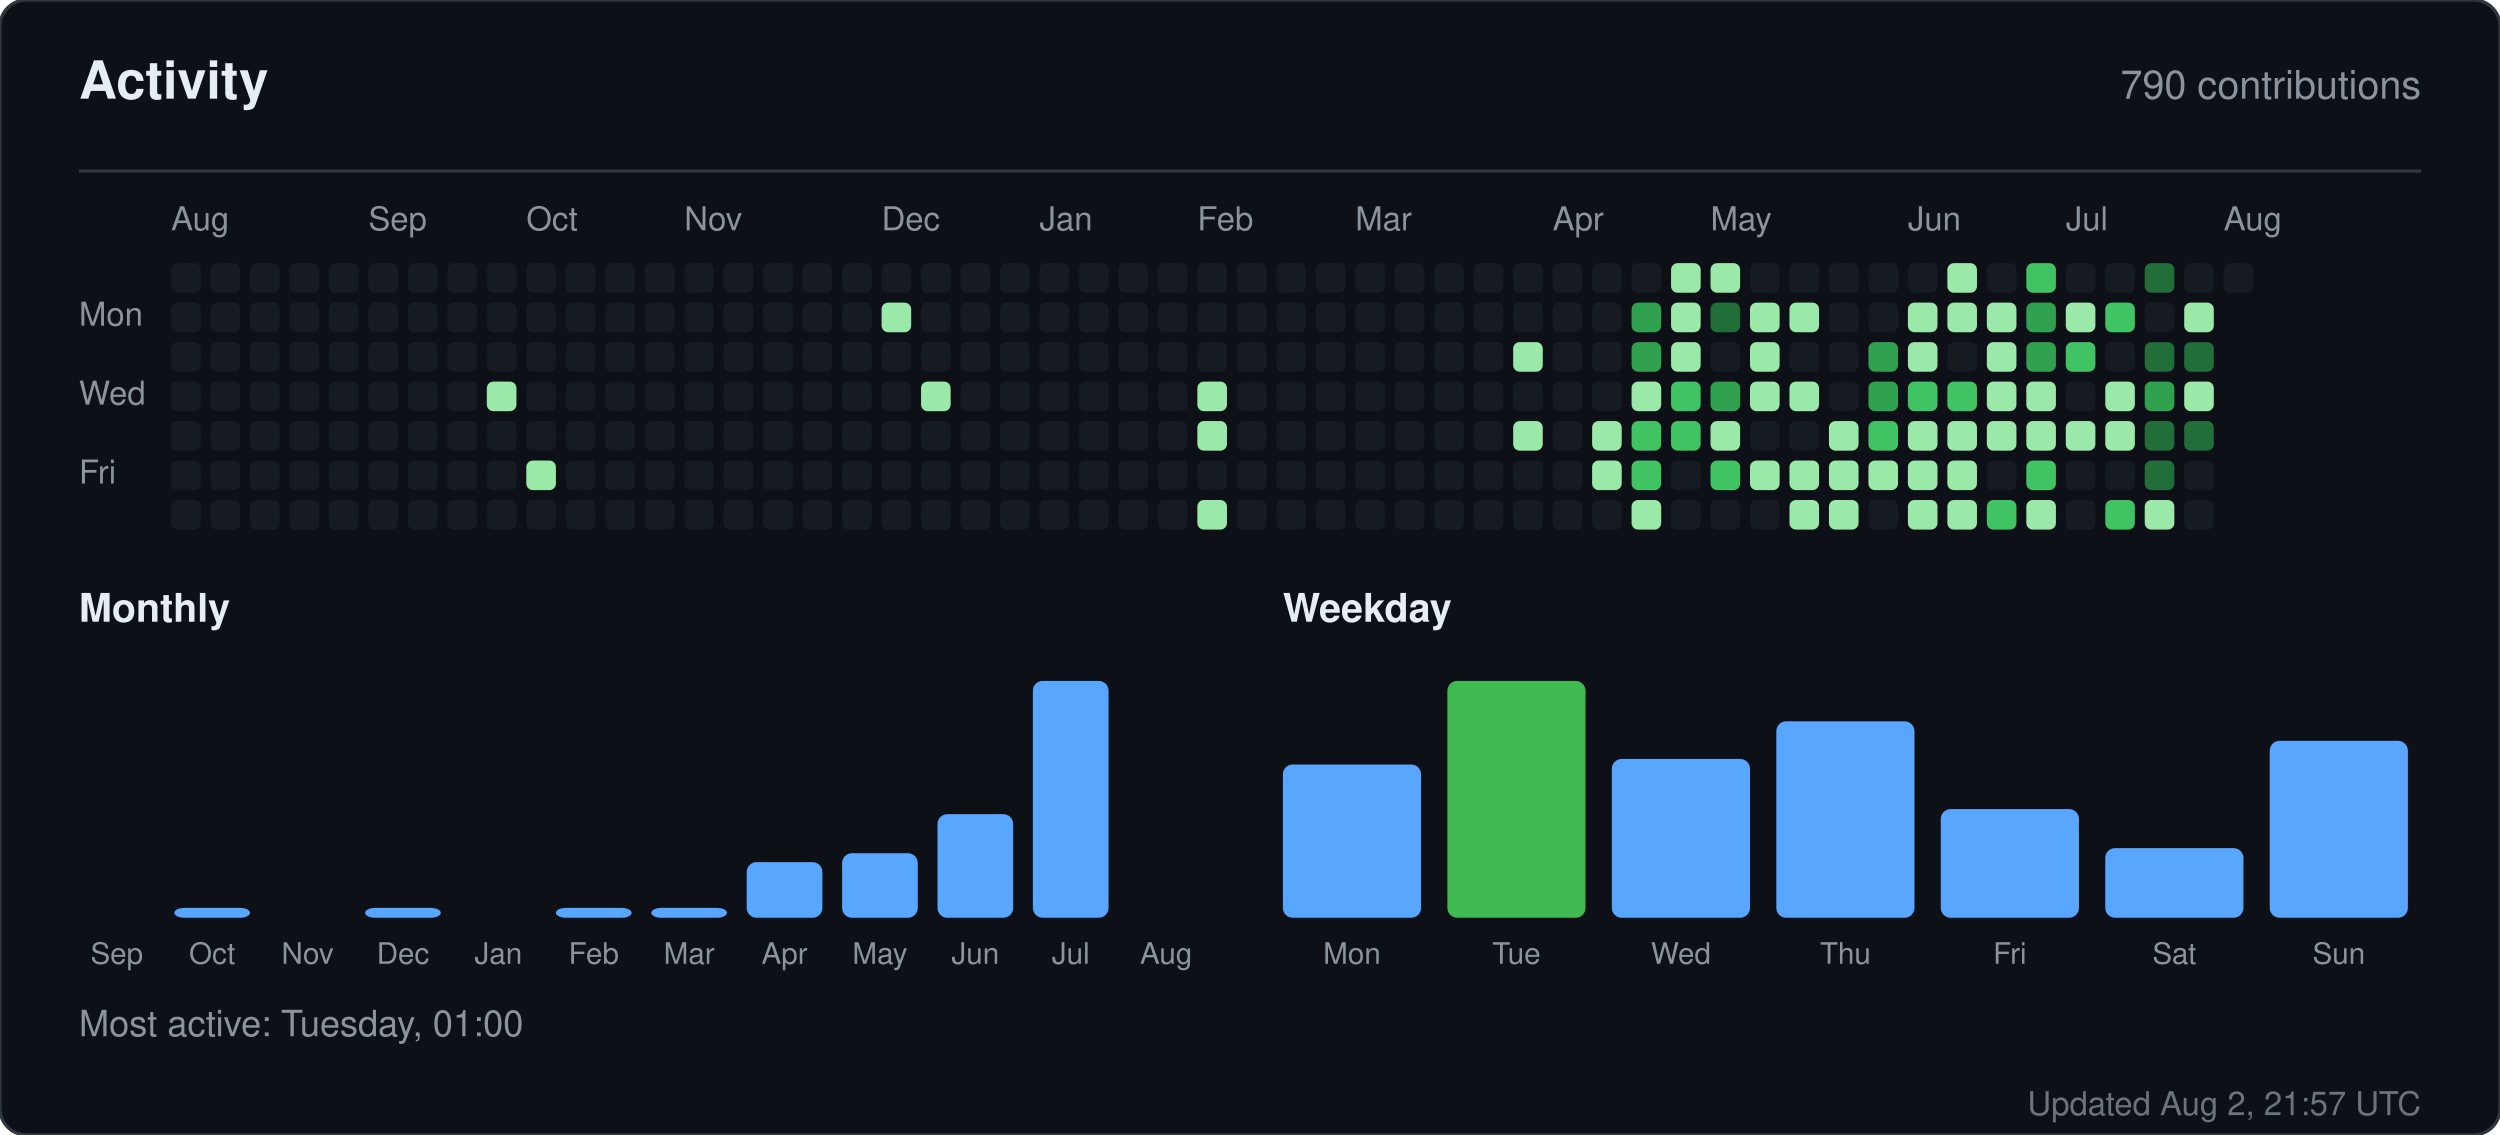
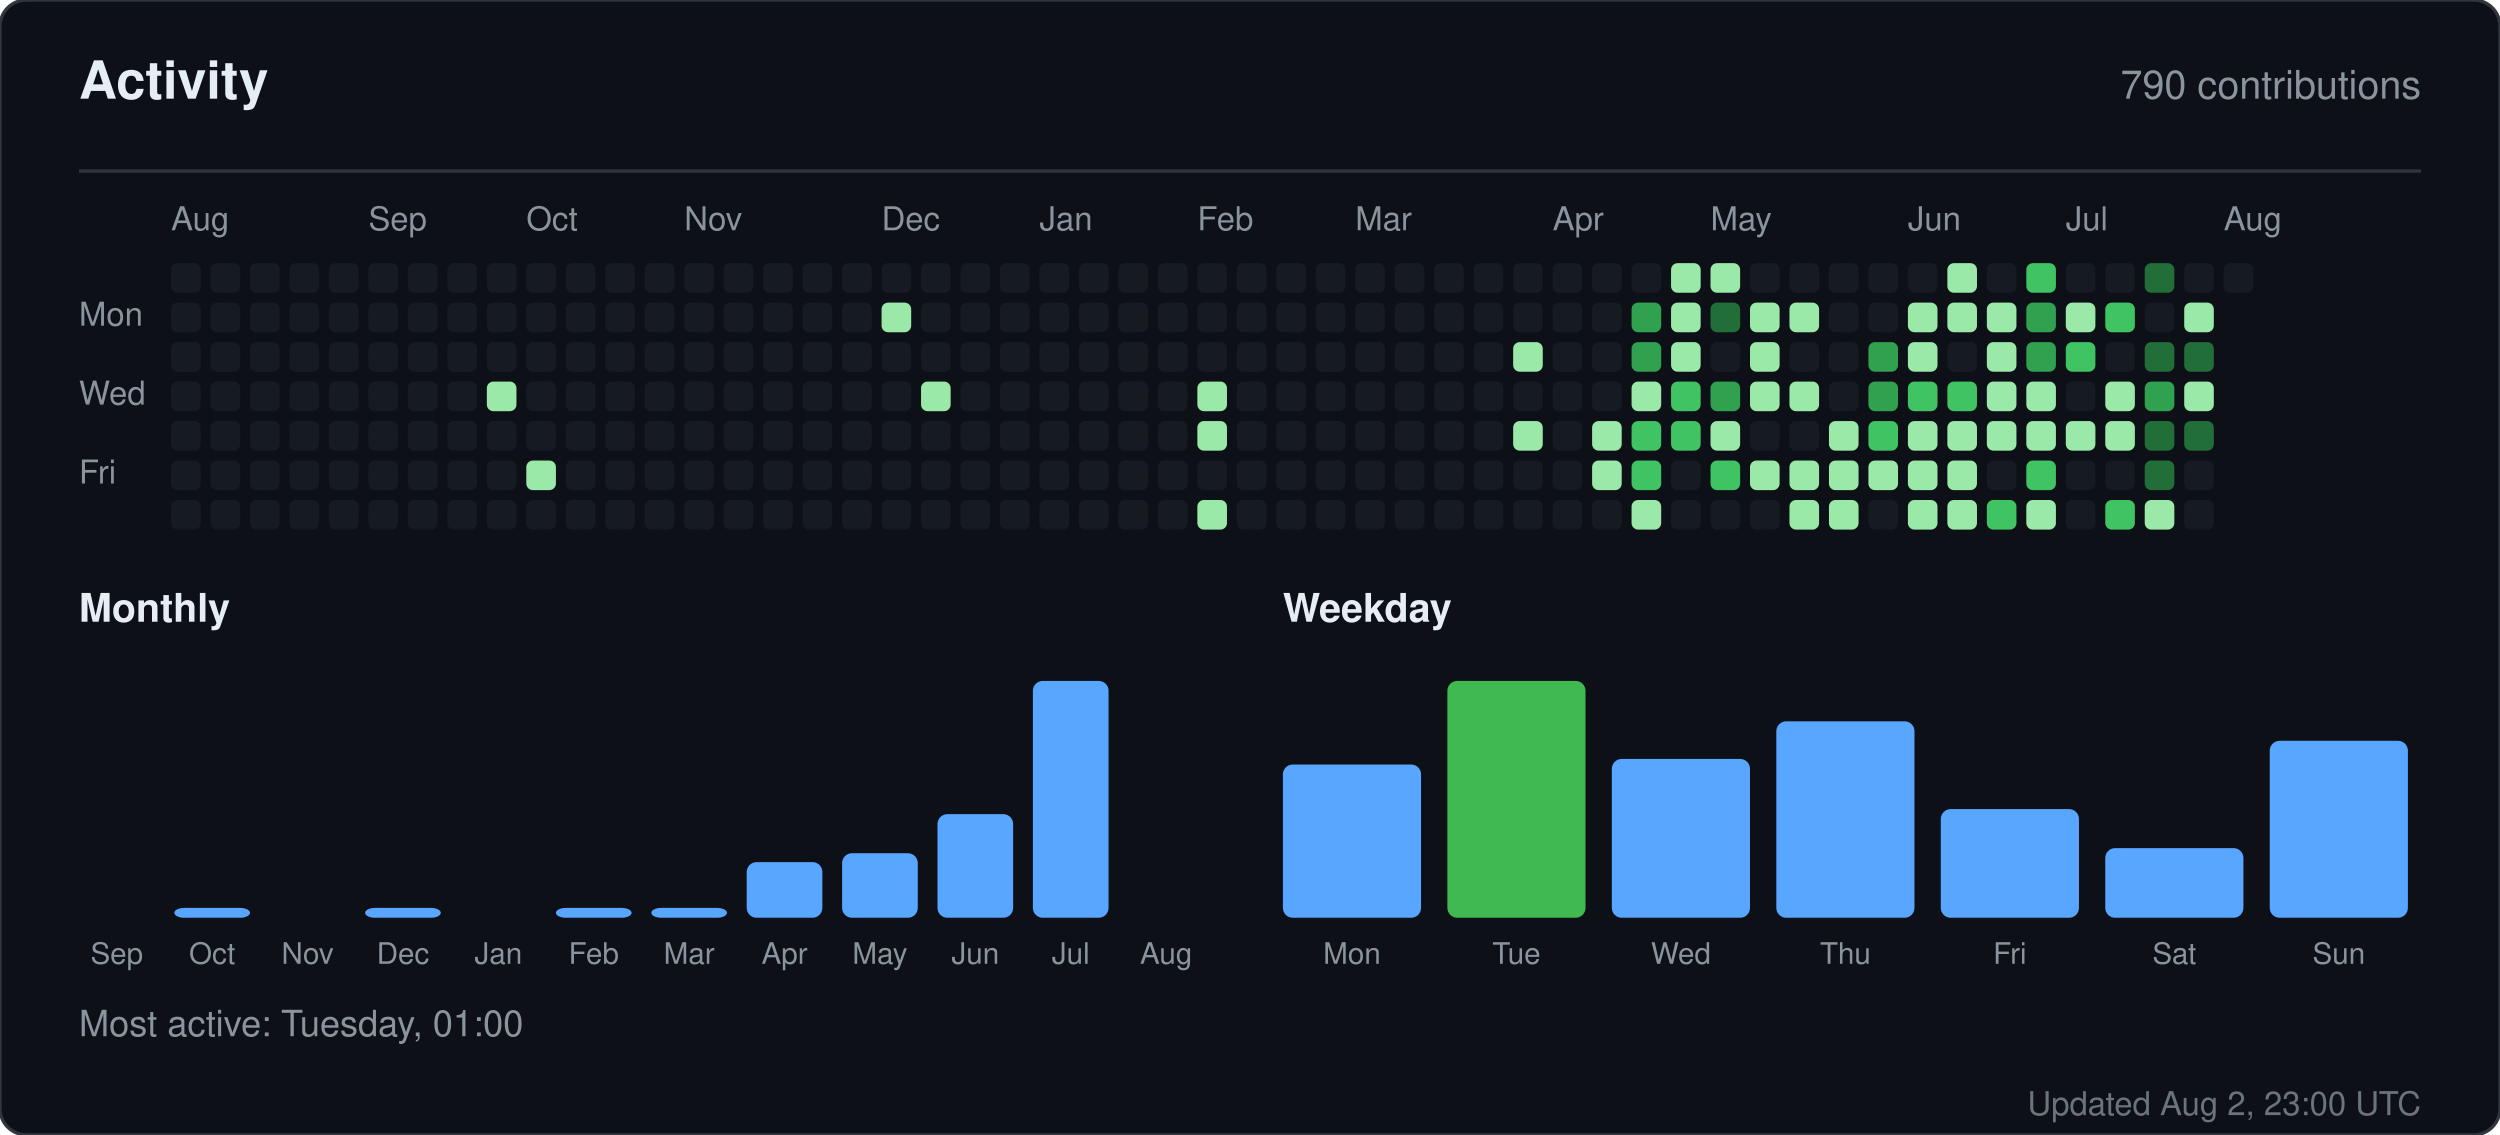
<svg xmlns="http://www.w3.org/2000/svg" width="760" height="345" viewBox="0 0 760 345" role="img" aria-label="Activity for sandiirawan12">
  <rect width="760" height="345" rx="8" fill="#0d1117" stroke="#30363d" />
  <g font-family="-apple-system, BlinkMacSystemFont, Segoe UI, Helvetica, Arial, sans-serif">
    <text x="24" y="30" fill="#e6edf3" font-size="16" font-weight="700">Activity</text>
    <text x="736" y="30" fill="#8b949e" font-size="12" text-anchor="end">790 contributions</text>
    <line x1="24" y1="52" x2="736" y2="52" stroke="#30363d" />
    <text x="52" y="70" fill="#8b949e" font-size="10">Aug</text>
    <text x="112" y="70" fill="#8b949e" font-size="10">Sep</text>
    <text x="160" y="70" fill="#8b949e" font-size="10">Oct</text>
    <text x="208" y="70" fill="#8b949e" font-size="10">Nov</text>
    <text x="268" y="70" fill="#8b949e" font-size="10">Dec</text>
    <text x="316" y="70" fill="#8b949e" font-size="10">Jan</text>
    <text x="364" y="70" fill="#8b949e" font-size="10">Feb</text>
    <text x="412" y="70" fill="#8b949e" font-size="10">Mar</text>
    <text x="472" y="70" fill="#8b949e" font-size="10">Apr</text>
    <text x="520" y="70" fill="#8b949e" font-size="10">May</text>
    <text x="580" y="70" fill="#8b949e" font-size="10">Jun</text>
    <text x="628" y="70" fill="#8b949e" font-size="10">Jul</text>
    <text x="676" y="70" fill="#8b949e" font-size="10">Aug</text>
    <text x="24" y="99" fill="#8b949e" font-size="10">Mon</text>
    <text x="24" y="123" fill="#8b949e" font-size="10">Wed</text>
    <text x="24" y="147" fill="#8b949e" font-size="10">Fri</text>
    <rect x="52" y="80" width="9" height="9" rx="2" fill="#161b22" />
    <rect x="52" y="92" width="9" height="9" rx="2" fill="#161b22" />
    <rect x="52" y="104" width="9" height="9" rx="2" fill="#161b22" />
    <rect x="52" y="116" width="9" height="9" rx="2" fill="#161b22" />
    <rect x="52" y="128" width="9" height="9" rx="2" fill="#161b22" />
    <rect x="52" y="140" width="9" height="9" rx="2" fill="#161b22" />
    <rect x="52" y="152" width="9" height="9" rx="2" fill="#161b22" />
    <rect x="64" y="80" width="9" height="9" rx="2" fill="#161b22" />
    <rect x="64" y="92" width="9" height="9" rx="2" fill="#161b22" />
    <rect x="64" y="104" width="9" height="9" rx="2" fill="#161b22" />
    <rect x="64" y="116" width="9" height="9" rx="2" fill="#161b22" />
    <rect x="64" y="128" width="9" height="9" rx="2" fill="#161b22" />
    <rect x="64" y="140" width="9" height="9" rx="2" fill="#161b22" />
    <rect x="64" y="152" width="9" height="9" rx="2" fill="#161b22" />
    <rect x="76" y="80" width="9" height="9" rx="2" fill="#161b22" />
    <rect x="76" y="92" width="9" height="9" rx="2" fill="#161b22" />
    <rect x="76" y="104" width="9" height="9" rx="2" fill="#161b22" />
    <rect x="76" y="116" width="9" height="9" rx="2" fill="#161b22" />
    <rect x="76" y="128" width="9" height="9" rx="2" fill="#161b22" />
    <rect x="76" y="140" width="9" height="9" rx="2" fill="#161b22" />
    <rect x="76" y="152" width="9" height="9" rx="2" fill="#161b22" />
    <rect x="88" y="80" width="9" height="9" rx="2" fill="#161b22" />
    <rect x="88" y="92" width="9" height="9" rx="2" fill="#161b22" />
    <rect x="88" y="104" width="9" height="9" rx="2" fill="#161b22" />
    <rect x="88" y="116" width="9" height="9" rx="2" fill="#161b22" />
    <rect x="88" y="128" width="9" height="9" rx="2" fill="#161b22" />
    <rect x="88" y="140" width="9" height="9" rx="2" fill="#161b22" />
    <rect x="88" y="152" width="9" height="9" rx="2" fill="#161b22" />
    <rect x="100" y="80" width="9" height="9" rx="2" fill="#161b22" />
    <rect x="100" y="92" width="9" height="9" rx="2" fill="#161b22" />
    <rect x="100" y="104" width="9" height="9" rx="2" fill="#161b22" />
    <rect x="100" y="116" width="9" height="9" rx="2" fill="#161b22" />
    <rect x="100" y="128" width="9" height="9" rx="2" fill="#161b22" />
    <rect x="100" y="140" width="9" height="9" rx="2" fill="#161b22" />
    <rect x="100" y="152" width="9" height="9" rx="2" fill="#161b22" />
    <rect x="112" y="80" width="9" height="9" rx="2" fill="#161b22" />
    <rect x="112" y="92" width="9" height="9" rx="2" fill="#161b22" />
    <rect x="112" y="104" width="9" height="9" rx="2" fill="#161b22" />
    <rect x="112" y="116" width="9" height="9" rx="2" fill="#161b22" />
    <rect x="112" y="128" width="9" height="9" rx="2" fill="#161b22" />
    <rect x="112" y="140" width="9" height="9" rx="2" fill="#161b22" />
    <rect x="112" y="152" width="9" height="9" rx="2" fill="#161b22" />
    <rect x="124" y="80" width="9" height="9" rx="2" fill="#161b22" />
    <rect x="124" y="92" width="9" height="9" rx="2" fill="#161b22" />
    <rect x="124" y="104" width="9" height="9" rx="2" fill="#161b22" />
    <rect x="124" y="116" width="9" height="9" rx="2" fill="#161b22" />
    <rect x="124" y="128" width="9" height="9" rx="2" fill="#161b22" />
    <rect x="124" y="140" width="9" height="9" rx="2" fill="#161b22" />
    <rect x="124" y="152" width="9" height="9" rx="2" fill="#161b22" />
    <rect x="136" y="80" width="9" height="9" rx="2" fill="#161b22" />
    <rect x="136" y="92" width="9" height="9" rx="2" fill="#161b22" />
    <rect x="136" y="104" width="9" height="9" rx="2" fill="#161b22" />
    <rect x="136" y="116" width="9" height="9" rx="2" fill="#161b22" />
    <rect x="136" y="128" width="9" height="9" rx="2" fill="#161b22" />
    <rect x="136" y="140" width="9" height="9" rx="2" fill="#161b22" />
    <rect x="136" y="152" width="9" height="9" rx="2" fill="#161b22" />
    <rect x="148" y="80" width="9" height="9" rx="2" fill="#161b22" />
    <rect x="148" y="92" width="9" height="9" rx="2" fill="#161b22" />
    <rect x="148" y="104" width="9" height="9" rx="2" fill="#161b22" />
    <rect x="148" y="116" width="9" height="9" rx="2" fill="#9be9a8" />
    <rect x="148" y="128" width="9" height="9" rx="2" fill="#161b22" />
    <rect x="148" y="140" width="9" height="9" rx="2" fill="#161b22" />
    <rect x="148" y="152" width="9" height="9" rx="2" fill="#161b22" />
    <rect x="160" y="80" width="9" height="9" rx="2" fill="#161b22" />
    <rect x="160" y="92" width="9" height="9" rx="2" fill="#161b22" />
    <rect x="160" y="104" width="9" height="9" rx="2" fill="#161b22" />
    <rect x="160" y="116" width="9" height="9" rx="2" fill="#161b22" />
    <rect x="160" y="128" width="9" height="9" rx="2" fill="#161b22" />
    <rect x="160" y="140" width="9" height="9" rx="2" fill="#9be9a8" />
    <rect x="160" y="152" width="9" height="9" rx="2" fill="#161b22" />
    <rect x="172" y="80" width="9" height="9" rx="2" fill="#161b22" />
    <rect x="172" y="92" width="9" height="9" rx="2" fill="#161b22" />
    <rect x="172" y="104" width="9" height="9" rx="2" fill="#161b22" />
    <rect x="172" y="116" width="9" height="9" rx="2" fill="#161b22" />
    <rect x="172" y="128" width="9" height="9" rx="2" fill="#161b22" />
    <rect x="172" y="140" width="9" height="9" rx="2" fill="#161b22" />
    <rect x="172" y="152" width="9" height="9" rx="2" fill="#161b22" />
    <rect x="184" y="80" width="9" height="9" rx="2" fill="#161b22" />
    <rect x="184" y="92" width="9" height="9" rx="2" fill="#161b22" />
    <rect x="184" y="104" width="9" height="9" rx="2" fill="#161b22" />
    <rect x="184" y="116" width="9" height="9" rx="2" fill="#161b22" />
    <rect x="184" y="128" width="9" height="9" rx="2" fill="#161b22" />
    <rect x="184" y="140" width="9" height="9" rx="2" fill="#161b22" />
    <rect x="184" y="152" width="9" height="9" rx="2" fill="#161b22" />
    <rect x="196" y="80" width="9" height="9" rx="2" fill="#161b22" />
    <rect x="196" y="92" width="9" height="9" rx="2" fill="#161b22" />
    <rect x="196" y="104" width="9" height="9" rx="2" fill="#161b22" />
    <rect x="196" y="116" width="9" height="9" rx="2" fill="#161b22" />
    <rect x="196" y="128" width="9" height="9" rx="2" fill="#161b22" />
    <rect x="196" y="140" width="9" height="9" rx="2" fill="#161b22" />
    <rect x="196" y="152" width="9" height="9" rx="2" fill="#161b22" />
    <rect x="208" y="80" width="9" height="9" rx="2" fill="#161b22" />
    <rect x="208" y="92" width="9" height="9" rx="2" fill="#161b22" />
    <rect x="208" y="104" width="9" height="9" rx="2" fill="#161b22" />
    <rect x="208" y="116" width="9" height="9" rx="2" fill="#161b22" />
    <rect x="208" y="128" width="9" height="9" rx="2" fill="#161b22" />
    <rect x="208" y="140" width="9" height="9" rx="2" fill="#161b22" />
    <rect x="208" y="152" width="9" height="9" rx="2" fill="#161b22" />
    <rect x="220" y="80" width="9" height="9" rx="2" fill="#161b22" />
    <rect x="220" y="92" width="9" height="9" rx="2" fill="#161b22" />
    <rect x="220" y="104" width="9" height="9" rx="2" fill="#161b22" />
    <rect x="220" y="116" width="9" height="9" rx="2" fill="#161b22" />
    <rect x="220" y="128" width="9" height="9" rx="2" fill="#161b22" />
    <rect x="220" y="140" width="9" height="9" rx="2" fill="#161b22" />
    <rect x="220" y="152" width="9" height="9" rx="2" fill="#161b22" />
    <rect x="232" y="80" width="9" height="9" rx="2" fill="#161b22" />
    <rect x="232" y="92" width="9" height="9" rx="2" fill="#161b22" />
    <rect x="232" y="104" width="9" height="9" rx="2" fill="#161b22" />
    <rect x="232" y="116" width="9" height="9" rx="2" fill="#161b22" />
    <rect x="232" y="128" width="9" height="9" rx="2" fill="#161b22" />
    <rect x="232" y="140" width="9" height="9" rx="2" fill="#161b22" />
    <rect x="232" y="152" width="9" height="9" rx="2" fill="#161b22" />
    <rect x="244" y="80" width="9" height="9" rx="2" fill="#161b22" />
    <rect x="244" y="92" width="9" height="9" rx="2" fill="#161b22" />
    <rect x="244" y="104" width="9" height="9" rx="2" fill="#161b22" />
    <rect x="244" y="116" width="9" height="9" rx="2" fill="#161b22" />
    <rect x="244" y="128" width="9" height="9" rx="2" fill="#161b22" />
    <rect x="244" y="140" width="9" height="9" rx="2" fill="#161b22" />
    <rect x="244" y="152" width="9" height="9" rx="2" fill="#161b22" />
    <rect x="256" y="80" width="9" height="9" rx="2" fill="#161b22" />
    <rect x="256" y="92" width="9" height="9" rx="2" fill="#161b22" />
    <rect x="256" y="104" width="9" height="9" rx="2" fill="#161b22" />
    <rect x="256" y="116" width="9" height="9" rx="2" fill="#161b22" />
    <rect x="256" y="128" width="9" height="9" rx="2" fill="#161b22" />
    <rect x="256" y="140" width="9" height="9" rx="2" fill="#161b22" />
    <rect x="256" y="152" width="9" height="9" rx="2" fill="#161b22" />
    <rect x="268" y="80" width="9" height="9" rx="2" fill="#161b22" />
    <rect x="268" y="92" width="9" height="9" rx="2" fill="#9be9a8" />
    <rect x="268" y="104" width="9" height="9" rx="2" fill="#161b22" />
    <rect x="268" y="116" width="9" height="9" rx="2" fill="#161b22" />
    <rect x="268" y="128" width="9" height="9" rx="2" fill="#161b22" />
    <rect x="268" y="140" width="9" height="9" rx="2" fill="#161b22" />
    <rect x="268" y="152" width="9" height="9" rx="2" fill="#161b22" />
    <rect x="280" y="80" width="9" height="9" rx="2" fill="#161b22" />
    <rect x="280" y="92" width="9" height="9" rx="2" fill="#161b22" />
    <rect x="280" y="104" width="9" height="9" rx="2" fill="#161b22" />
    <rect x="280" y="116" width="9" height="9" rx="2" fill="#9be9a8" />
    <rect x="280" y="128" width="9" height="9" rx="2" fill="#161b22" />
    <rect x="280" y="140" width="9" height="9" rx="2" fill="#161b22" />
    <rect x="280" y="152" width="9" height="9" rx="2" fill="#161b22" />
    <rect x="292" y="80" width="9" height="9" rx="2" fill="#161b22" />
    <rect x="292" y="92" width="9" height="9" rx="2" fill="#161b22" />
    <rect x="292" y="104" width="9" height="9" rx="2" fill="#161b22" />
    <rect x="292" y="116" width="9" height="9" rx="2" fill="#161b22" />
    <rect x="292" y="128" width="9" height="9" rx="2" fill="#161b22" />
    <rect x="292" y="140" width="9" height="9" rx="2" fill="#161b22" />
    <rect x="292" y="152" width="9" height="9" rx="2" fill="#161b22" />
    <rect x="304" y="80" width="9" height="9" rx="2" fill="#161b22" />
    <rect x="304" y="92" width="9" height="9" rx="2" fill="#161b22" />
    <rect x="304" y="104" width="9" height="9" rx="2" fill="#161b22" />
    <rect x="304" y="116" width="9" height="9" rx="2" fill="#161b22" />
    <rect x="304" y="128" width="9" height="9" rx="2" fill="#161b22" />
    <rect x="304" y="140" width="9" height="9" rx="2" fill="#161b22" />
    <rect x="304" y="152" width="9" height="9" rx="2" fill="#161b22" />
    <rect x="316" y="80" width="9" height="9" rx="2" fill="#161b22" />
    <rect x="316" y="92" width="9" height="9" rx="2" fill="#161b22" />
    <rect x="316" y="104" width="9" height="9" rx="2" fill="#161b22" />
    <rect x="316" y="116" width="9" height="9" rx="2" fill="#161b22" />
    <rect x="316" y="128" width="9" height="9" rx="2" fill="#161b22" />
    <rect x="316" y="140" width="9" height="9" rx="2" fill="#161b22" />
    <rect x="316" y="152" width="9" height="9" rx="2" fill="#161b22" />
    <rect x="328" y="80" width="9" height="9" rx="2" fill="#161b22" />
    <rect x="328" y="92" width="9" height="9" rx="2" fill="#161b22" />
    <rect x="328" y="104" width="9" height="9" rx="2" fill="#161b22" />
    <rect x="328" y="116" width="9" height="9" rx="2" fill="#161b22" />
    <rect x="328" y="128" width="9" height="9" rx="2" fill="#161b22" />
    <rect x="328" y="140" width="9" height="9" rx="2" fill="#161b22" />
    <rect x="328" y="152" width="9" height="9" rx="2" fill="#161b22" />
    <rect x="340" y="80" width="9" height="9" rx="2" fill="#161b22" />
    <rect x="340" y="92" width="9" height="9" rx="2" fill="#161b22" />
    <rect x="340" y="104" width="9" height="9" rx="2" fill="#161b22" />
    <rect x="340" y="116" width="9" height="9" rx="2" fill="#161b22" />
    <rect x="340" y="128" width="9" height="9" rx="2" fill="#161b22" />
    <rect x="340" y="140" width="9" height="9" rx="2" fill="#161b22" />
    <rect x="340" y="152" width="9" height="9" rx="2" fill="#161b22" />
    <rect x="352" y="80" width="9" height="9" rx="2" fill="#161b22" />
    <rect x="352" y="92" width="9" height="9" rx="2" fill="#161b22" />
    <rect x="352" y="104" width="9" height="9" rx="2" fill="#161b22" />
    <rect x="352" y="116" width="9" height="9" rx="2" fill="#161b22" />
    <rect x="352" y="128" width="9" height="9" rx="2" fill="#161b22" />
    <rect x="352" y="140" width="9" height="9" rx="2" fill="#161b22" />
    <rect x="352" y="152" width="9" height="9" rx="2" fill="#161b22" />
    <rect x="364" y="80" width="9" height="9" rx="2" fill="#161b22" />
    <rect x="364" y="92" width="9" height="9" rx="2" fill="#161b22" />
    <rect x="364" y="104" width="9" height="9" rx="2" fill="#161b22" />
    <rect x="364" y="116" width="9" height="9" rx="2" fill="#9be9a8" />
    <rect x="364" y="128" width="9" height="9" rx="2" fill="#9be9a8" />
    <rect x="364" y="140" width="9" height="9" rx="2" fill="#161b22" />
    <rect x="364" y="152" width="9" height="9" rx="2" fill="#9be9a8" />
    <rect x="376" y="80" width="9" height="9" rx="2" fill="#161b22" />
    <rect x="376" y="92" width="9" height="9" rx="2" fill="#161b22" />
    <rect x="376" y="104" width="9" height="9" rx="2" fill="#161b22" />
    <rect x="376" y="116" width="9" height="9" rx="2" fill="#161b22" />
    <rect x="376" y="128" width="9" height="9" rx="2" fill="#161b22" />
    <rect x="376" y="140" width="9" height="9" rx="2" fill="#161b22" />
    <rect x="376" y="152" width="9" height="9" rx="2" fill="#161b22" />
    <rect x="388" y="80" width="9" height="9" rx="2" fill="#161b22" />
    <rect x="388" y="92" width="9" height="9" rx="2" fill="#161b22" />
    <rect x="388" y="104" width="9" height="9" rx="2" fill="#161b22" />
    <rect x="388" y="116" width="9" height="9" rx="2" fill="#161b22" />
    <rect x="388" y="128" width="9" height="9" rx="2" fill="#161b22" />
    <rect x="388" y="140" width="9" height="9" rx="2" fill="#161b22" />
    <rect x="388" y="152" width="9" height="9" rx="2" fill="#161b22" />
    <rect x="400" y="80" width="9" height="9" rx="2" fill="#161b22" />
    <rect x="400" y="92" width="9" height="9" rx="2" fill="#161b22" />
    <rect x="400" y="104" width="9" height="9" rx="2" fill="#161b22" />
    <rect x="400" y="116" width="9" height="9" rx="2" fill="#161b22" />
    <rect x="400" y="128" width="9" height="9" rx="2" fill="#161b22" />
    <rect x="400" y="140" width="9" height="9" rx="2" fill="#161b22" />
    <rect x="400" y="152" width="9" height="9" rx="2" fill="#161b22" />
    <rect x="412" y="80" width="9" height="9" rx="2" fill="#161b22" />
    <rect x="412" y="92" width="9" height="9" rx="2" fill="#161b22" />
    <rect x="412" y="104" width="9" height="9" rx="2" fill="#161b22" />
    <rect x="412" y="116" width="9" height="9" rx="2" fill="#161b22" />
    <rect x="412" y="128" width="9" height="9" rx="2" fill="#161b22" />
    <rect x="412" y="140" width="9" height="9" rx="2" fill="#161b22" />
    <rect x="412" y="152" width="9" height="9" rx="2" fill="#161b22" />
    <rect x="424" y="80" width="9" height="9" rx="2" fill="#161b22" />
    <rect x="424" y="92" width="9" height="9" rx="2" fill="#161b22" />
    <rect x="424" y="104" width="9" height="9" rx="2" fill="#161b22" />
    <rect x="424" y="116" width="9" height="9" rx="2" fill="#161b22" />
    <rect x="424" y="128" width="9" height="9" rx="2" fill="#161b22" />
    <rect x="424" y="140" width="9" height="9" rx="2" fill="#161b22" />
    <rect x="424" y="152" width="9" height="9" rx="2" fill="#161b22" />
    <rect x="436" y="80" width="9" height="9" rx="2" fill="#161b22" />
    <rect x="436" y="92" width="9" height="9" rx="2" fill="#161b22" />
    <rect x="436" y="104" width="9" height="9" rx="2" fill="#161b22" />
    <rect x="436" y="116" width="9" height="9" rx="2" fill="#161b22" />
    <rect x="436" y="128" width="9" height="9" rx="2" fill="#161b22" />
    <rect x="436" y="140" width="9" height="9" rx="2" fill="#161b22" />
    <rect x="436" y="152" width="9" height="9" rx="2" fill="#161b22" />
    <rect x="448" y="80" width="9" height="9" rx="2" fill="#161b22" />
    <rect x="448" y="92" width="9" height="9" rx="2" fill="#161b22" />
    <rect x="448" y="104" width="9" height="9" rx="2" fill="#161b22" />
    <rect x="448" y="116" width="9" height="9" rx="2" fill="#161b22" />
    <rect x="448" y="128" width="9" height="9" rx="2" fill="#161b22" />
    <rect x="448" y="140" width="9" height="9" rx="2" fill="#161b22" />
    <rect x="448" y="152" width="9" height="9" rx="2" fill="#161b22" />
    <rect x="460" y="80" width="9" height="9" rx="2" fill="#161b22" />
    <rect x="460" y="92" width="9" height="9" rx="2" fill="#161b22" />
    <rect x="460" y="104" width="9" height="9" rx="2" fill="#9be9a8" />
    <rect x="460" y="116" width="9" height="9" rx="2" fill="#161b22" />
    <rect x="460" y="128" width="9" height="9" rx="2" fill="#9be9a8" />
    <rect x="460" y="140" width="9" height="9" rx="2" fill="#161b22" />
    <rect x="460" y="152" width="9" height="9" rx="2" fill="#161b22" />
    <rect x="472" y="80" width="9" height="9" rx="2" fill="#161b22" />
    <rect x="472" y="92" width="9" height="9" rx="2" fill="#161b22" />
    <rect x="472" y="104" width="9" height="9" rx="2" fill="#161b22" />
    <rect x="472" y="116" width="9" height="9" rx="2" fill="#161b22" />
    <rect x="472" y="128" width="9" height="9" rx="2" fill="#161b22" />
    <rect x="472" y="140" width="9" height="9" rx="2" fill="#161b22" />
    <rect x="472" y="152" width="9" height="9" rx="2" fill="#161b22" />
    <rect x="484" y="80" width="9" height="9" rx="2" fill="#161b22" />
    <rect x="484" y="92" width="9" height="9" rx="2" fill="#161b22" />
    <rect x="484" y="104" width="9" height="9" rx="2" fill="#161b22" />
    <rect x="484" y="116" width="9" height="9" rx="2" fill="#161b22" />
    <rect x="484" y="128" width="9" height="9" rx="2" fill="#9be9a8" />
    <rect x="484" y="140" width="9" height="9" rx="2" fill="#9be9a8" />
    <rect x="484" y="152" width="9" height="9" rx="2" fill="#161b22" />
    <rect x="496" y="80" width="9" height="9" rx="2" fill="#161b22" />
    <rect x="496" y="92" width="9" height="9" rx="2" fill="#30a14e" />
    <rect x="496" y="104" width="9" height="9" rx="2" fill="#30a14e" />
    <rect x="496" y="116" width="9" height="9" rx="2" fill="#9be9a8" />
    <rect x="496" y="128" width="9" height="9" rx="2" fill="#40c463" />
    <rect x="496" y="140" width="9" height="9" rx="2" fill="#40c463" />
    <rect x="496" y="152" width="9" height="9" rx="2" fill="#9be9a8" />
    <rect x="508" y="80" width="9" height="9" rx="2" fill="#9be9a8" />
    <rect x="508" y="92" width="9" height="9" rx="2" fill="#9be9a8" />
    <rect x="508" y="104" width="9" height="9" rx="2" fill="#9be9a8" />
    <rect x="508" y="116" width="9" height="9" rx="2" fill="#40c463" />
    <rect x="508" y="128" width="9" height="9" rx="2" fill="#40c463" />
    <rect x="508" y="140" width="9" height="9" rx="2" fill="#161b22" />
    <rect x="508" y="152" width="9" height="9" rx="2" fill="#161b22" />
    <rect x="520" y="80" width="9" height="9" rx="2" fill="#9be9a8" />
    <rect x="520" y="92" width="9" height="9" rx="2" fill="#216e39" />
    <rect x="520" y="104" width="9" height="9" rx="2" fill="#161b22" />
    <rect x="520" y="116" width="9" height="9" rx="2" fill="#30a14e" />
    <rect x="520" y="128" width="9" height="9" rx="2" fill="#9be9a8" />
    <rect x="520" y="140" width="9" height="9" rx="2" fill="#40c463" />
    <rect x="520" y="152" width="9" height="9" rx="2" fill="#161b22" />
    <rect x="532" y="80" width="9" height="9" rx="2" fill="#161b22" />
    <rect x="532" y="92" width="9" height="9" rx="2" fill="#9be9a8" />
    <rect x="532" y="104" width="9" height="9" rx="2" fill="#9be9a8" />
    <rect x="532" y="116" width="9" height="9" rx="2" fill="#9be9a8" />
    <rect x="532" y="128" width="9" height="9" rx="2" fill="#161b22" />
    <rect x="532" y="140" width="9" height="9" rx="2" fill="#9be9a8" />
    <rect x="532" y="152" width="9" height="9" rx="2" fill="#161b22" />
    <rect x="544" y="80" width="9" height="9" rx="2" fill="#161b22" />
    <rect x="544" y="92" width="9" height="9" rx="2" fill="#9be9a8" />
    <rect x="544" y="104" width="9" height="9" rx="2" fill="#161b22" />
    <rect x="544" y="116" width="9" height="9" rx="2" fill="#9be9a8" />
    <rect x="544" y="128" width="9" height="9" rx="2" fill="#161b22" />
    <rect x="544" y="140" width="9" height="9" rx="2" fill="#9be9a8" />
    <rect x="544" y="152" width="9" height="9" rx="2" fill="#9be9a8" />
    <rect x="556" y="80" width="9" height="9" rx="2" fill="#161b22" />
    <rect x="556" y="92" width="9" height="9" rx="2" fill="#161b22" />
    <rect x="556" y="104" width="9" height="9" rx="2" fill="#161b22" />
    <rect x="556" y="116" width="9" height="9" rx="2" fill="#161b22" />
    <rect x="556" y="128" width="9" height="9" rx="2" fill="#9be9a8" />
    <rect x="556" y="140" width="9" height="9" rx="2" fill="#9be9a8" />
    <rect x="556" y="152" width="9" height="9" rx="2" fill="#9be9a8" />
    <rect x="568" y="80" width="9" height="9" rx="2" fill="#161b22" />
    <rect x="568" y="92" width="9" height="9" rx="2" fill="#161b22" />
    <rect x="568" y="104" width="9" height="9" rx="2" fill="#30a14e" />
    <rect x="568" y="116" width="9" height="9" rx="2" fill="#30a14e" />
    <rect x="568" y="128" width="9" height="9" rx="2" fill="#40c463" />
    <rect x="568" y="140" width="9" height="9" rx="2" fill="#9be9a8" />
    <rect x="568" y="152" width="9" height="9" rx="2" fill="#161b22" />
    <rect x="580" y="80" width="9" height="9" rx="2" fill="#161b22" />
    <rect x="580" y="92" width="9" height="9" rx="2" fill="#9be9a8" />
    <rect x="580" y="104" width="9" height="9" rx="2" fill="#9be9a8" />
    <rect x="580" y="116" width="9" height="9" rx="2" fill="#40c463" />
    <rect x="580" y="128" width="9" height="9" rx="2" fill="#9be9a8" />
    <rect x="580" y="140" width="9" height="9" rx="2" fill="#9be9a8" />
    <rect x="580" y="152" width="9" height="9" rx="2" fill="#9be9a8" />
    <rect x="592" y="80" width="9" height="9" rx="2" fill="#9be9a8" />
    <rect x="592" y="92" width="9" height="9" rx="2" fill="#9be9a8" />
    <rect x="592" y="104" width="9" height="9" rx="2" fill="#161b22" />
    <rect x="592" y="116" width="9" height="9" rx="2" fill="#40c463" />
    <rect x="592" y="128" width="9" height="9" rx="2" fill="#9be9a8" />
    <rect x="592" y="140" width="9" height="9" rx="2" fill="#9be9a8" />
    <rect x="592" y="152" width="9" height="9" rx="2" fill="#9be9a8" />
    <rect x="604" y="80" width="9" height="9" rx="2" fill="#161b22" />
    <rect x="604" y="92" width="9" height="9" rx="2" fill="#9be9a8" />
    <rect x="604" y="104" width="9" height="9" rx="2" fill="#9be9a8" />
    <rect x="604" y="116" width="9" height="9" rx="2" fill="#9be9a8" />
    <rect x="604" y="128" width="9" height="9" rx="2" fill="#9be9a8" />
    <rect x="604" y="140" width="9" height="9" rx="2" fill="#161b22" />
    <rect x="604" y="152" width="9" height="9" rx="2" fill="#40c463" />
    <rect x="616" y="80" width="9" height="9" rx="2" fill="#40c463" />
    <rect x="616" y="92" width="9" height="9" rx="2" fill="#30a14e" />
    <rect x="616" y="104" width="9" height="9" rx="2" fill="#30a14e" />
    <rect x="616" y="116" width="9" height="9" rx="2" fill="#9be9a8" />
    <rect x="616" y="128" width="9" height="9" rx="2" fill="#9be9a8" />
    <rect x="616" y="140" width="9" height="9" rx="2" fill="#40c463" />
    <rect x="616" y="152" width="9" height="9" rx="2" fill="#9be9a8" />
    <rect x="628" y="80" width="9" height="9" rx="2" fill="#161b22" />
    <rect x="628" y="92" width="9" height="9" rx="2" fill="#9be9a8" />
    <rect x="628" y="104" width="9" height="9" rx="2" fill="#40c463" />
    <rect x="628" y="116" width="9" height="9" rx="2" fill="#161b22" />
    <rect x="628" y="128" width="9" height="9" rx="2" fill="#9be9a8" />
    <rect x="628" y="140" width="9" height="9" rx="2" fill="#161b22" />
    <rect x="628" y="152" width="9" height="9" rx="2" fill="#161b22" />
    <rect x="640" y="80" width="9" height="9" rx="2" fill="#161b22" />
    <rect x="640" y="92" width="9" height="9" rx="2" fill="#40c463" />
    <rect x="640" y="104" width="9" height="9" rx="2" fill="#161b22" />
    <rect x="640" y="116" width="9" height="9" rx="2" fill="#9be9a8" />
    <rect x="640" y="128" width="9" height="9" rx="2" fill="#9be9a8" />
    <rect x="640" y="140" width="9" height="9" rx="2" fill="#161b22" />
    <rect x="640" y="152" width="9" height="9" rx="2" fill="#40c463" />
    <rect x="652" y="80" width="9" height="9" rx="2" fill="#216e39" />
    <rect x="652" y="92" width="9" height="9" rx="2" fill="#161b22" />
    <rect x="652" y="104" width="9" height="9" rx="2" fill="#216e39" />
    <rect x="652" y="116" width="9" height="9" rx="2" fill="#30a14e" />
    <rect x="652" y="128" width="9" height="9" rx="2" fill="#216e39" />
    <rect x="652" y="140" width="9" height="9" rx="2" fill="#216e39" />
    <rect x="652" y="152" width="9" height="9" rx="2" fill="#9be9a8" />
    <rect x="664" y="80" width="9" height="9" rx="2" fill="#161b22" />
    <rect x="664" y="92" width="9" height="9" rx="2" fill="#9be9a8" />
    <rect x="664" y="104" width="9" height="9" rx="2" fill="#216e39" />
    <rect x="664" y="116" width="9" height="9" rx="2" fill="#9be9a8" />
    <rect x="664" y="128" width="9" height="9" rx="2" fill="#216e39" />
    <rect x="664" y="140" width="9" height="9" rx="2" fill="#161b22" />
    <rect x="664" y="152" width="9" height="9" rx="2" fill="#161b22" />
    <rect x="676" y="80" width="9" height="9" rx="2" fill="#161b22" />
    <text x="24" y="189" fill="#e6edf3" font-size="12" font-weight="600">Monthly</text>
    <text x="390" y="189" fill="#e6edf3" font-size="12" font-weight="600">Weekday</text>
    <rect x="24" y="279" width="23" height="0" rx="3" fill="#58a6ff" />
    <text x="35.5" y="293" fill="#8b949e" font-size="9" text-anchor="middle">Sep</text>
    <rect x="53" y="276" width="23" height="3" rx="3" fill="#58a6ff" />
    <text x="64.5" y="293" fill="#8b949e" font-size="9" text-anchor="middle">Oct</text>
    <rect x="82" y="279" width="23" height="0" rx="3" fill="#58a6ff" />
    <text x="93.5" y="293" fill="#8b949e" font-size="9" text-anchor="middle">Nov</text>
    <rect x="111" y="276" width="23" height="3" rx="3" fill="#58a6ff" />
    <text x="122.5" y="293" fill="#8b949e" font-size="9" text-anchor="middle">Dec</text>
    <rect x="140" y="279" width="23" height="0" rx="3" fill="#58a6ff" />
    <text x="151.5" y="293" fill="#8b949e" font-size="9" text-anchor="middle">Jan</text>
    <rect x="169" y="276" width="23" height="3" rx="3" fill="#58a6ff" />
    <text x="180.5" y="293" fill="#8b949e" font-size="9" text-anchor="middle">Feb</text>
    <rect x="198" y="276" width="23" height="3" rx="3" fill="#58a6ff" />
    <text x="209.5" y="293" fill="#8b949e" font-size="9" text-anchor="middle">Mar</text>
    <rect x="227" y="262.08" width="23" height="16.92" rx="3" fill="#58a6ff" />
    <text x="238.5" y="293" fill="#8b949e" font-size="9" text-anchor="middle">Apr</text>
    <rect x="256" y="259.38" width="23" height="19.62" rx="3" fill="#58a6ff" />
    <text x="267.5" y="293" fill="#8b949e" font-size="9" text-anchor="middle">May</text>
    <rect x="285" y="247.5" width="23" height="31.5" rx="3" fill="#58a6ff" />
    <text x="296.5" y="293" fill="#8b949e" font-size="9" text-anchor="middle">Jun</text>
    <rect x="314" y="207" width="23" height="72" rx="3" fill="#58a6ff" />
    <text x="325.5" y="293" fill="#8b949e" font-size="9" text-anchor="middle">Jul</text>
    <rect x="343" y="279" width="23" height="0" rx="3" fill="#58a6ff" />
    <text x="354.5" y="293" fill="#8b949e" font-size="9" text-anchor="middle">Aug</text>
    <rect x="390" y="232.412" width="42" height="46.588" rx="3" fill="#58a6ff" />
    <text x="411" y="293" fill="#8b949e" font-size="9" text-anchor="middle">Mon</text>
    <rect x="440" y="207" width="42" height="72" rx="3" fill="#3fb950" />
    <text x="461" y="293" fill="#8b949e" font-size="9" text-anchor="middle">Tue</text>
    <rect x="490" y="230.718" width="42" height="48.282" rx="3" fill="#58a6ff" />
    <text x="511" y="293" fill="#8b949e" font-size="9" text-anchor="middle">Wed</text>
    <rect x="540" y="219.282" width="42" height="59.718" rx="3" fill="#58a6ff" />
    <text x="561" y="293" fill="#8b949e" font-size="9" text-anchor="middle">Thu</text>
    <rect x="590" y="245.965" width="42" height="33.035" rx="3" fill="#58a6ff" />
    <text x="611" y="293" fill="#8b949e" font-size="9" text-anchor="middle">Fri</text>
    <rect x="640" y="257.824" width="42" height="21.176" rx="3" fill="#58a6ff" />
    <text x="661" y="293" fill="#8b949e" font-size="9" text-anchor="middle">Sat</text>
    <rect x="690" y="225.212" width="42" height="53.788" rx="3" fill="#58a6ff" />
    <text x="711" y="293" fill="#8b949e" font-size="9" text-anchor="middle">Sun</text>
    <text x="24" y="315" fill="#8b949e" font-size="11">Most active: Tuesday, 01:00</text>
-     <text x="736" y="339" fill="#8b949e" font-size="10" text-anchor="end" opacity="0.75">Updated Aug 2, 21:57 UTC</text>
+     <text x="736" y="339" fill="#8b949e" font-size="10" text-anchor="end" opacity="0.75">Updated Aug 2, 23:00 UTC</text>
  </g>
</svg>
